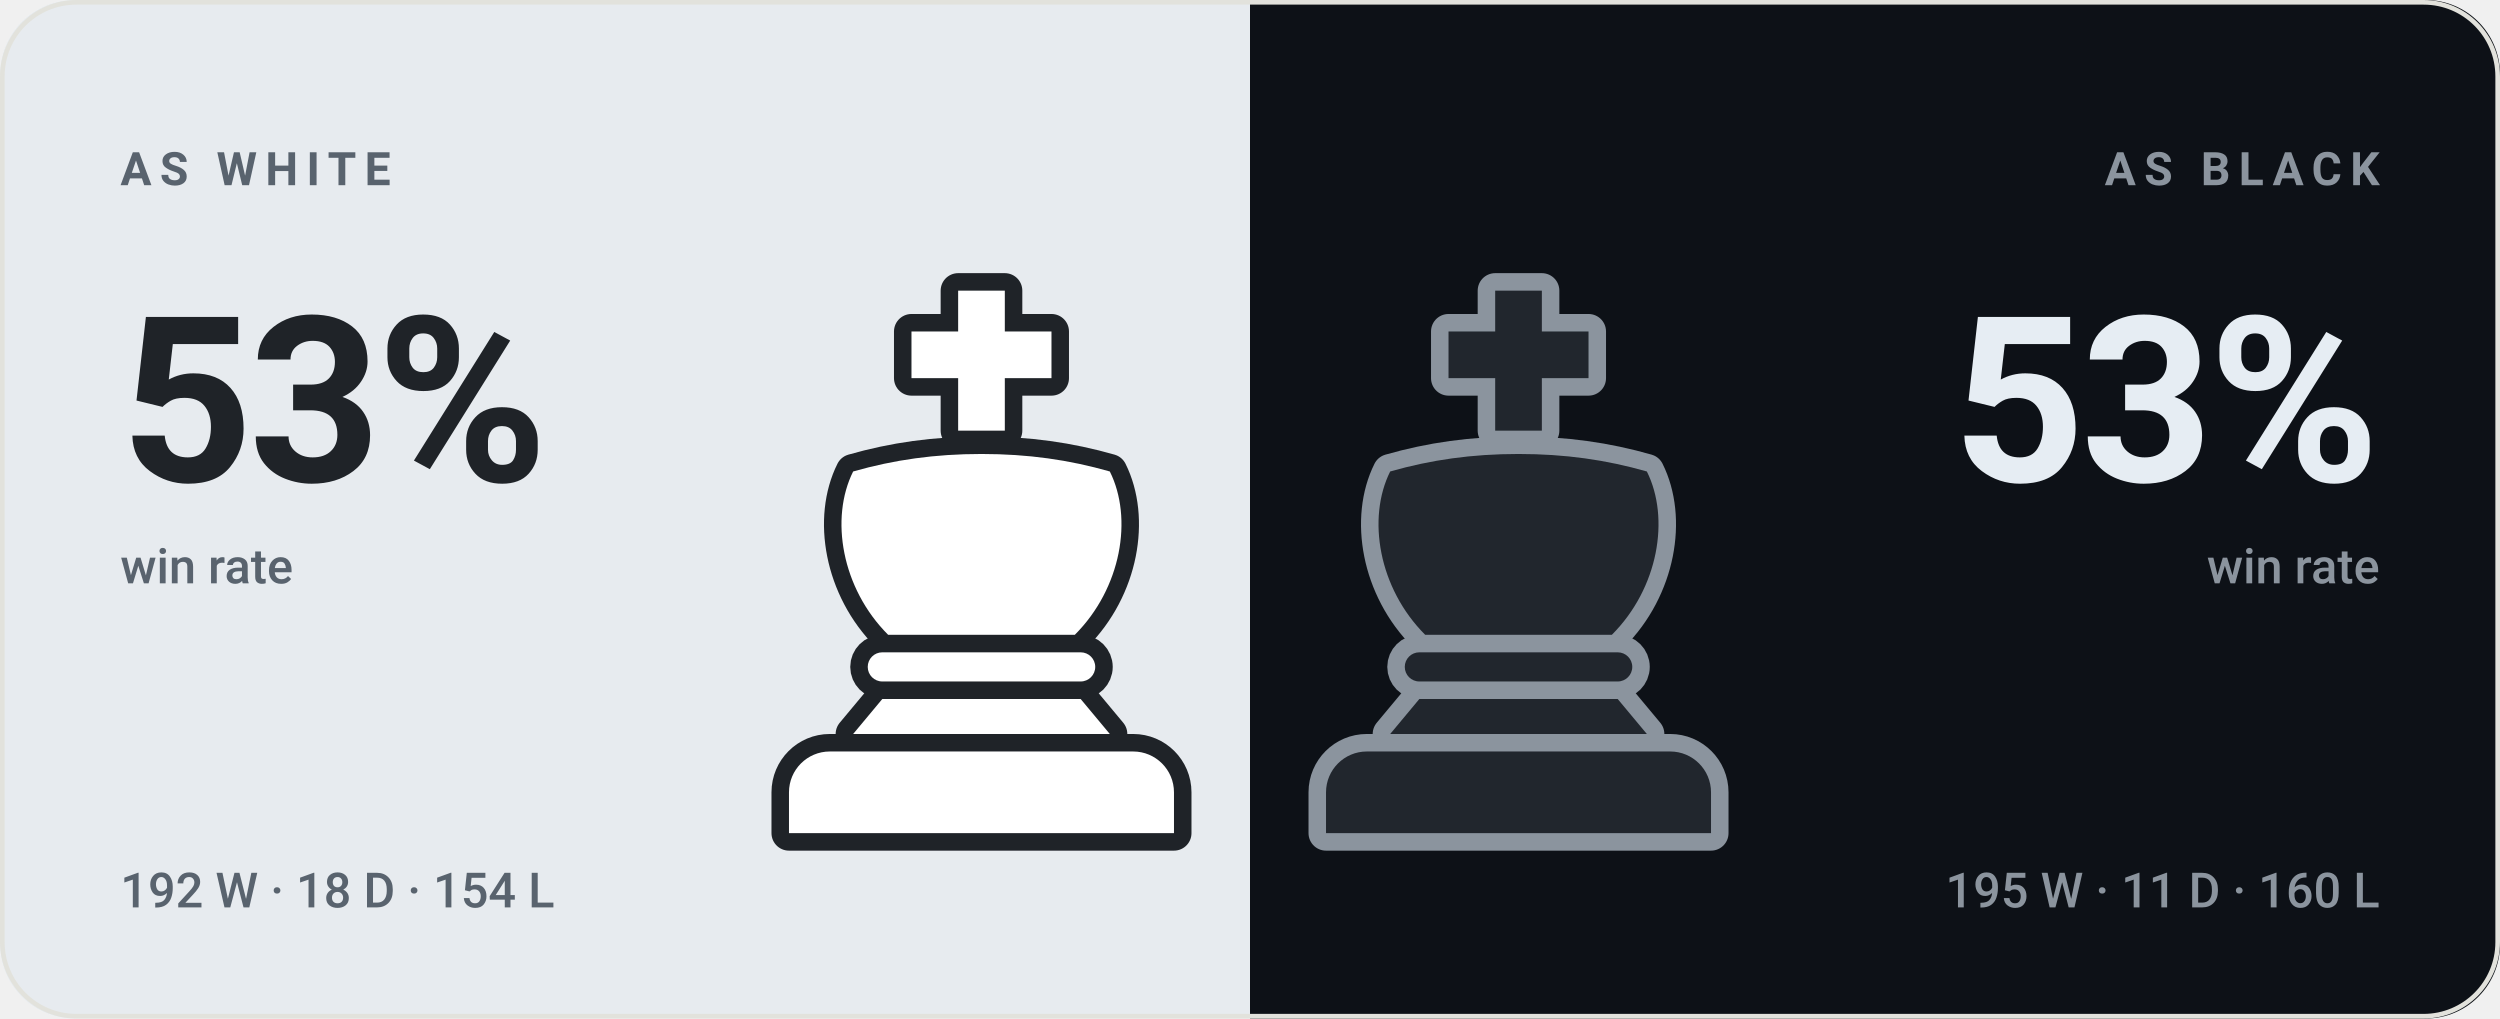
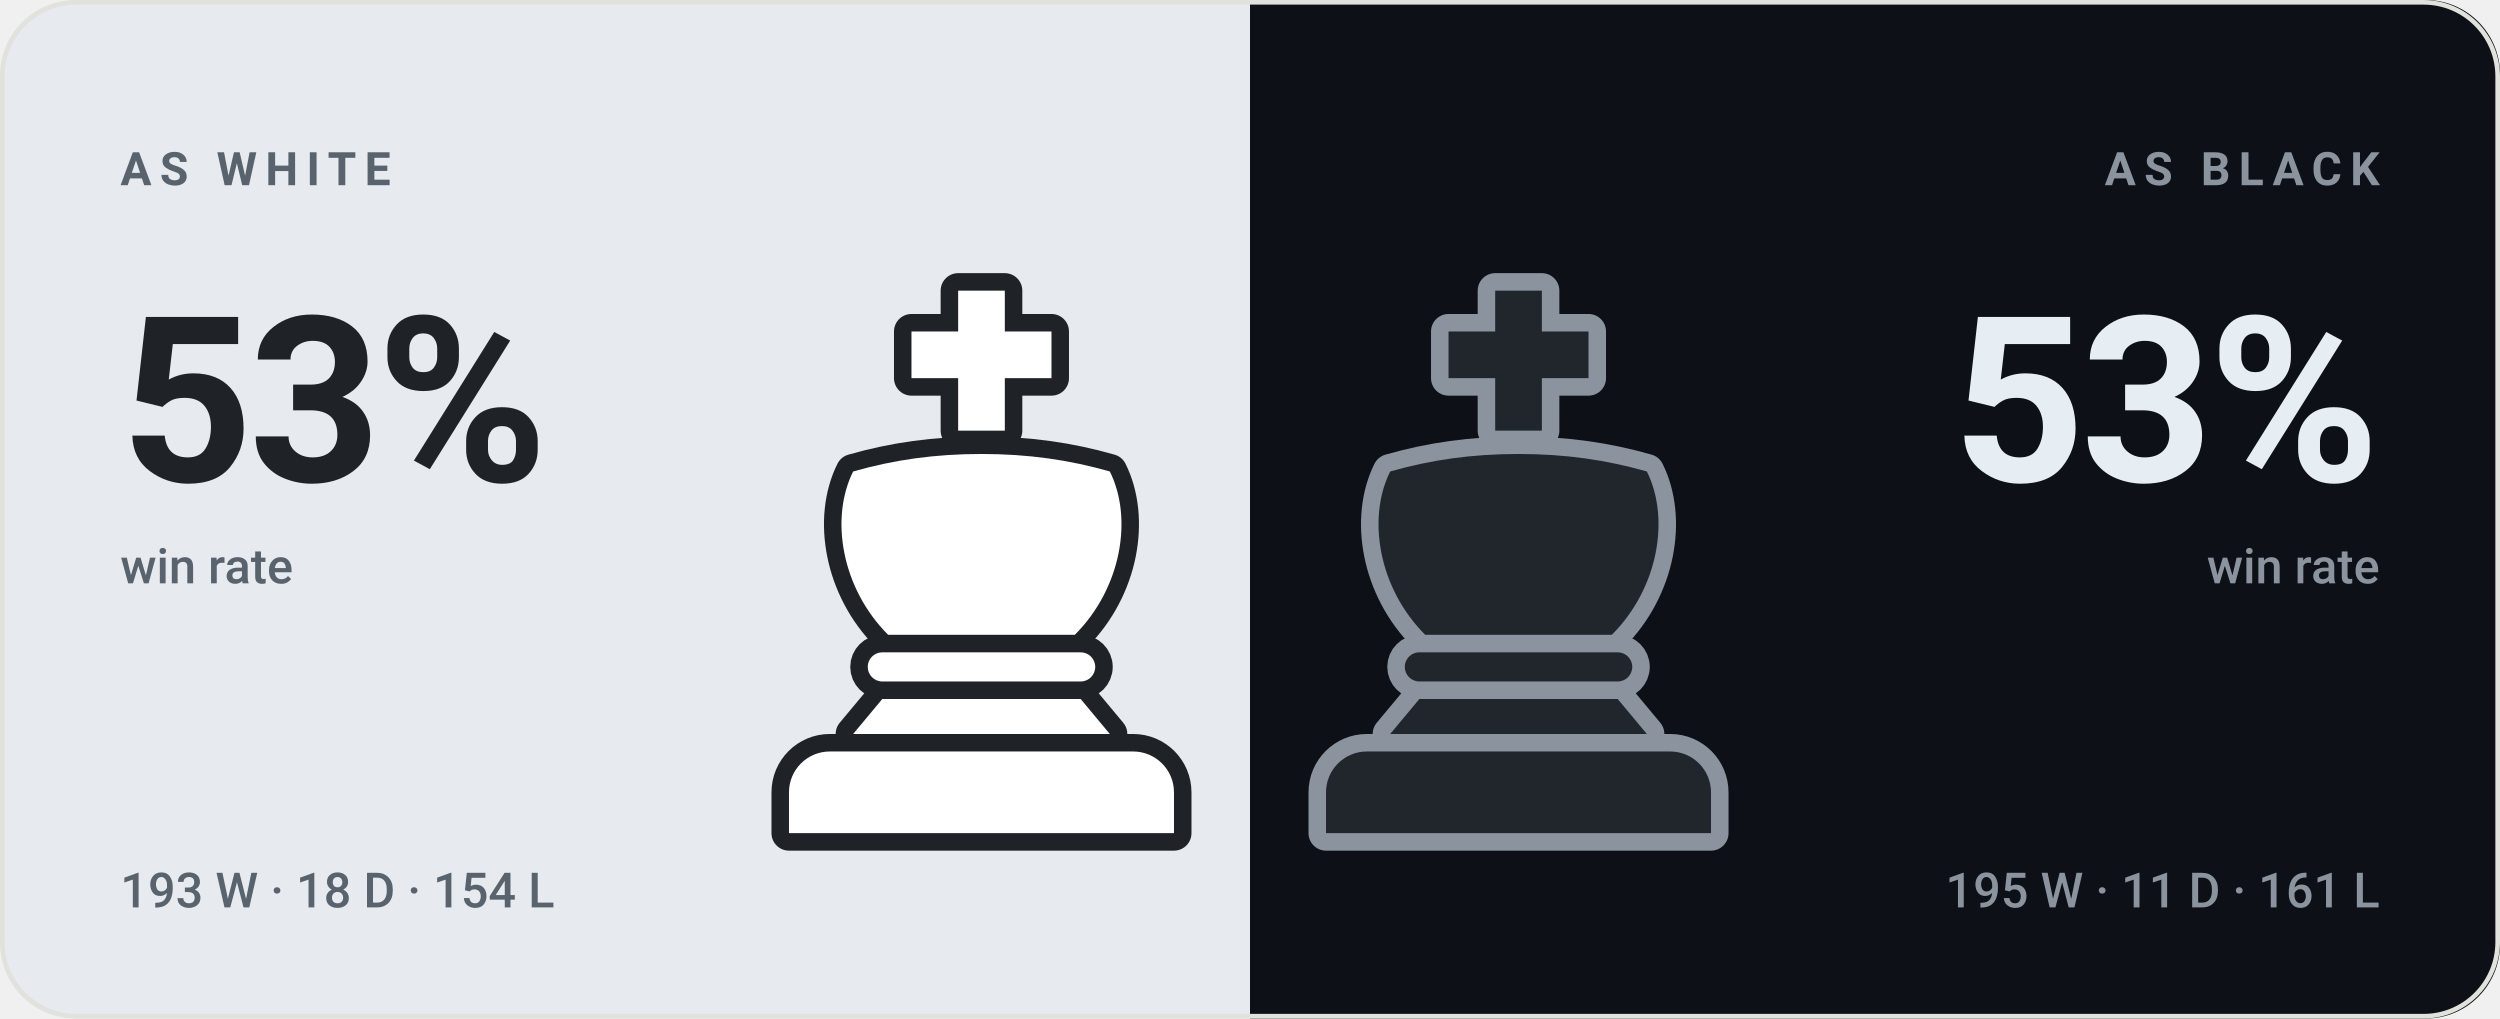
<svg xmlns="http://www.w3.org/2000/svg" viewBox="0 0 540 220" width="540" height="220" role="img" aria-label="bappozl wins 53% as White and 53% as Black">
  <style>svg{font-family:-apple-system,BlinkMacSystemFont,'Segoe UI',Roboto,'Helvetica Neue',Arial,sans-serif}text{fill:#14161a;white-space:pre}.bg{fill:#f7f7f4}.acc{fill:#4a7c2a}.win{fill:#0d8659}.draw{fill:#7c7f85}.loss{fill:#c0332f}.lbl{font-size:10px;font-weight:600;letter-spacing:.18em;fill:#6b7078}.cap{font-size:10.5px;font-weight:500;fill:#6b7078}.num{font-family:-apple-system,BlinkMacSystemFont,'Segoe UI',Roboto,'Helvetica Neue',Arial,sans-serif;font-weight:700;letter-spacing:-.02em}.tick{font-size:9px;font-weight:500;fill:#6b7078;opacity:.75}.dl{font-size:10px;font-weight:600}.rule{stroke:#e2e2dc;stroke-width:1;fill:none}.grid{stroke:#e2e2dc;stroke-width:1;fill:none;opacity:.7}.ln{fill:none;stroke:#4a7c2a;stroke-width:2;stroke-linecap:round;stroke-linejoin:round}.ring{stroke:#f7f7f4;stroke-width:2}.hollow{fill:none;stroke-width:1.5}.sq{fill:#14161a;opacity:.035}</style>
  <rect class="bg" width="540" height="220" rx="16" />
  <clipPath id="sp">
    <rect width="540" height="220" rx="16" />
  </clipPath>
  <g clip-path="url(#sp)">
    <rect width="270" height="220" fill="#e7ebef" />
    <rect x="270" width="270" height="220" fill="#0d1117" />
  </g>
  <g transform="translate(149.0,59.0) scale(1.26)">
    <g fill="#1f2328" stroke="#1f2328" stroke-width="6" stroke-linejoin="round">
      <path d="M46 3h8v7h8v8h-8v9h-8v-9h-8v-8h8z" />
      <path d="M28 34c7-2 14-3 22-3s15 1 22 3c4 8 2 20-6 28H34c-8-8-10-20-6-28z" />
      <path d="M33 65h34a2.5 2.5 0 0 1 0 5H33a2.5 2.5 0 0 1 0-5z" />
      <path d="M33 73h34l5 6H28z" />
      <path d="M24 82h52a7 7 0 0 1 7 7v7H17v-7a7 7 0 0 1 7-7z" />
    </g>
    <g fill="#ffffff">
      <path d="M46 3h8v7h8v8h-8v9h-8v-9h-8v-8h8z" />
      <path d="M28 34c7-2 14-3 22-3s15 1 22 3c4 8 2 20-6 28H34c-8-8-10-20-6-28z" />
      <path d="M33 65h34a2.5 2.5 0 0 1 0 5H33a2.5 2.5 0 0 1 0-5z" />
      <path d="M33 73h34l5 6H28z" />
      <path d="M24 82h52a7 7 0 0 1 7 7v7H17v-7a7 7 0 0 1 7-7z" />
    </g>
  </g>
  <g transform="translate(265.0,59.0) scale(1.26)">
    <g fill="#8b949e" stroke="#8b949e" stroke-width="6" stroke-linejoin="round">
      <path d="M46 3h8v7h8v8h-8v9h-8v-9h-8v-8h8z" />
      <path d="M28 34c7-2 14-3 22-3s15 1 22 3c4 8 2 20-6 28H34c-8-8-10-20-6-28z" />
      <path d="M33 65h34a2.5 2.5 0 0 1 0 5H33a2.5 2.5 0 0 1 0-5z" />
      <path d="M33 73h34l5 6H28z" />
      <path d="M24 82h52a7 7 0 0 1 7 7v7H17v-7a7 7 0 0 1 7-7z" />
    </g>
    <g fill="#21262d">
      <path d="M46 3h8v7h8v8h-8v9h-8v-9h-8v-8h8z" />
      <path d="M28 34c7-2 14-3 22-3s15 1 22 3c4 8 2 20-6 28H34c-8-8-10-20-6-28z" />
      <path d="M33 65h34a2.5 2.5 0 0 1 0 5H33a2.5 2.5 0 0 1 0-5z" />
      <path d="M33 73h34l5 6H28z" />
      <path d="M24 82h52a7 7 0 0 1 7 7v7H17v-7a7 7 0 0 1 7-7z" />
    </g>
  </g>
  <text class="lbl" x="26" y="40" style="fill:#59636e">AS WHITE</text>
  <text class="num" x="26" y="104" style="fill:#1f2328;font-size:50px">53%</text>
  <text class="cap" x="26" y="126" style="fill:#59636e">win rate</text>
-   <text class="cap" x="26" y="196" style="fill:#59636e">192 W · 18 D · 154 L</text>
+   <text class="cap" x="26" y="196" style="fill:#59636e">193 W · 18 D · 154 L</text>
  <text class="lbl" x="514" y="40" text-anchor="end" style="fill:#8b949e">AS BLACK</text>
  <text class="num" x="514" y="104" text-anchor="end" style="fill:#e6edf3;font-size:50px">53%</text>
  <text class="cap" x="514" y="126" text-anchor="end" style="fill:#8b949e">win rate</text>
-   <text class="cap" x="514" y="196" text-anchor="end" style="fill:#8b949e">195 W · 11 D · 160 L</text>
+   <text class="cap" x="514" y="196" text-anchor="end" style="fill:#8b949e">195 W · 11 D · 161 L</text>
  <rect x=".5" y=".5" width="539" height="219" rx="16" fill="none" stroke="#e2e2dc" />
</svg>
